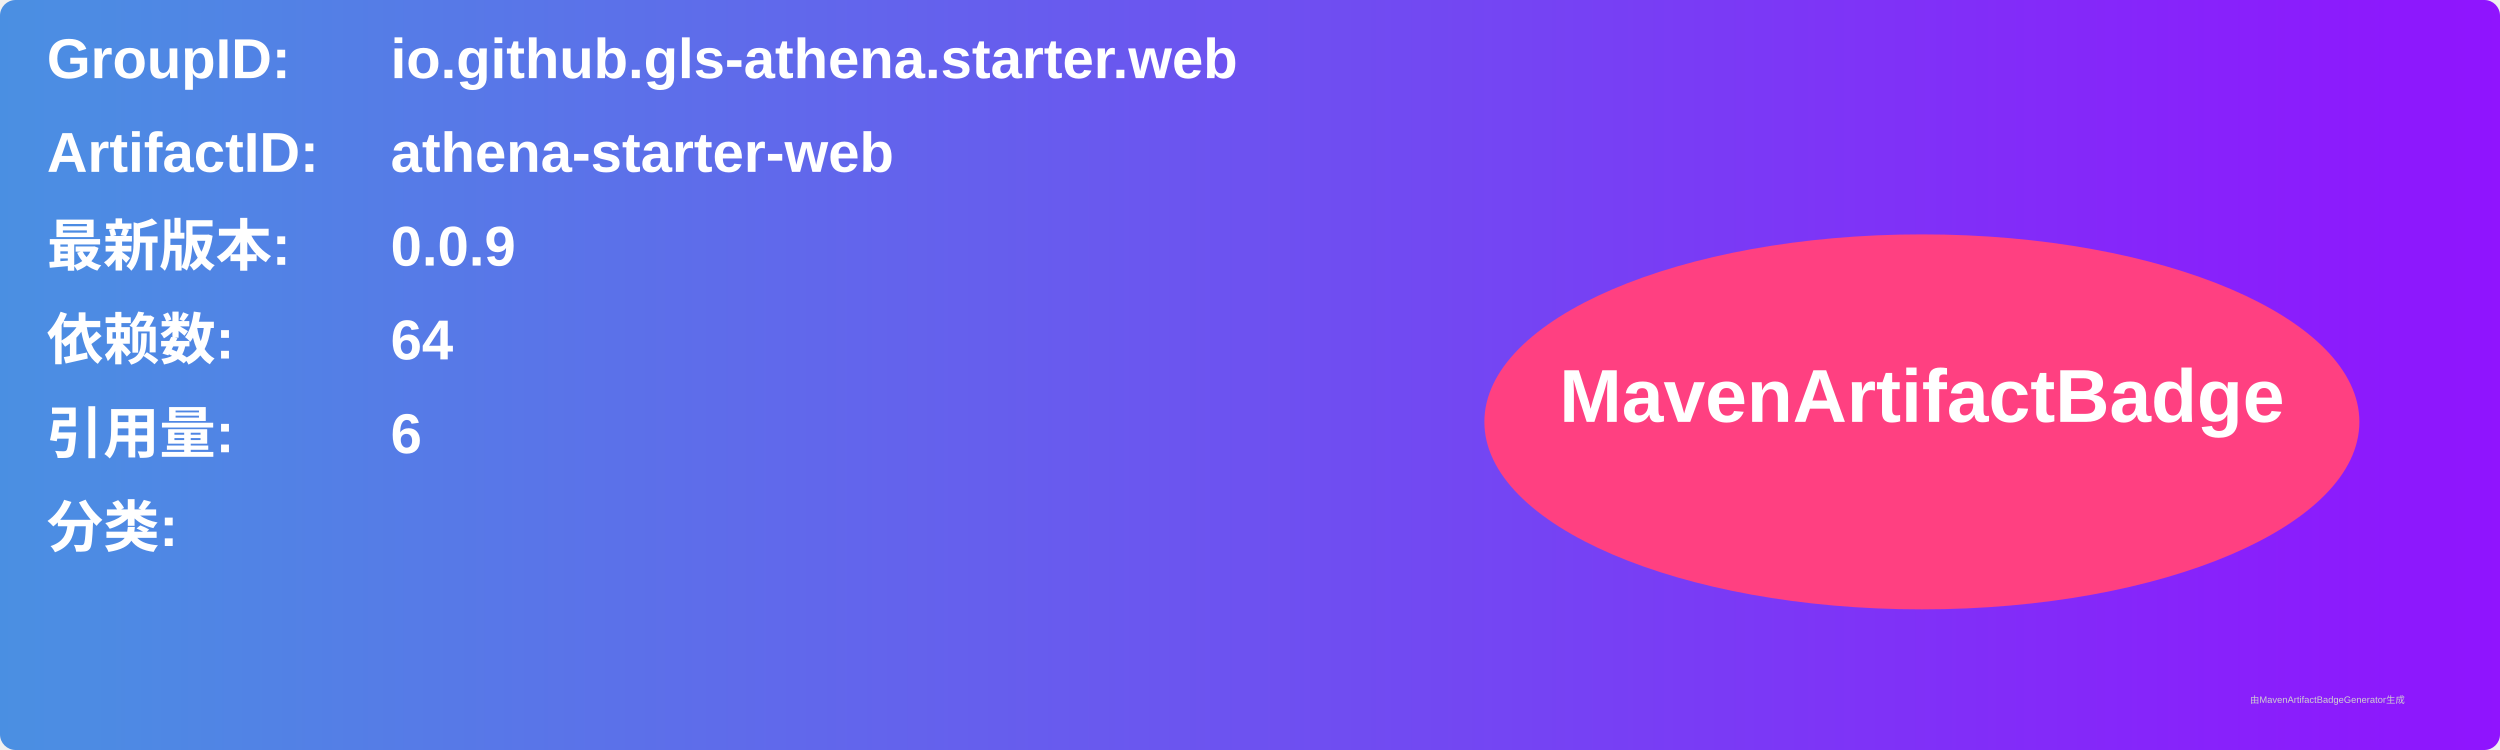
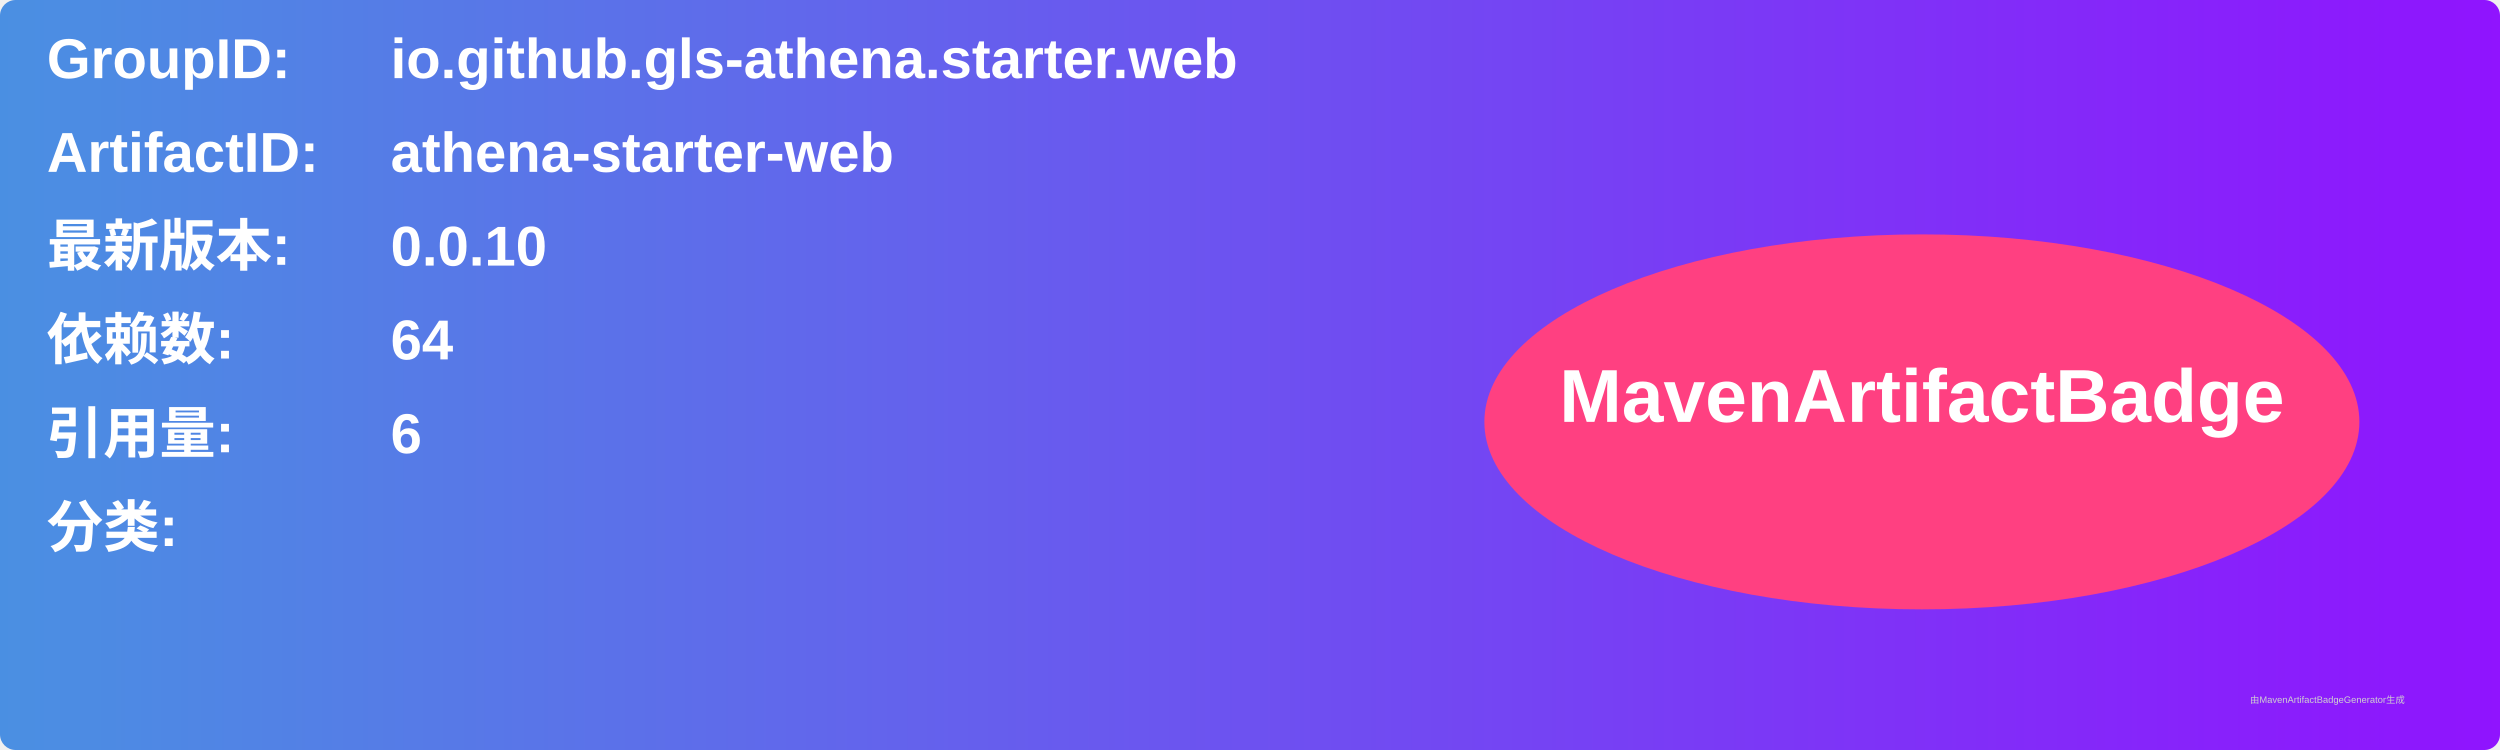
<svg xmlns="http://www.w3.org/2000/svg" width="800" height="240" viewBox="0 0 800 240">
  <linearGradient id="grad" x1="0%" y1="0%" x2="100%" y2="0%">
    <stop offset="0%" stop-color="#4a90e2" />
    <stop offset="100%" stop-color="#9013fe" />
  </linearGradient>
  <rect width="100%" height="100%" rx="5" ry="5" fill="url(#grad)" />
  <g transform="translate(15, 15)">
    <text x="0" y="10" font-family="Arial" font-size="18" fill="white" font-weight="bold" width="260">GroupID:</text>
    <text x="110" y="10" font-family="Arial" font-size="18" fill="white" font-weight="bold" width="460">io.github.gls-athena.starter.web</text>
    <text x="0" y="40" font-family="Arial" font-size="18" fill="white" font-weight="bold" width="260">ArtifactID:</text>
    <text x="110" y="40" font-family="Arial" font-size="18" fill="white" font-weight="bold" width="460">athena-starter-web</text>
    <text x="0" y="70" font-family="Arial" font-size="18" fill="white" font-weight="bold">最新版本:</text>
    <text x="110" y="70" font-family="Arial" font-size="18" fill="white" font-weight="bold">
-       <tspan font-weight="bold">0.0.9</tspan>
+       <tspan font-weight="bold">0.0.10</tspan>
    </text>
    <text x="0" y="100" font-family="Arial" font-size="18" fill="white" font-weight="bold">依赖数: </text>
    <text x="110" y="100" font-family="Arial" font-size="18" fill="white">
      <tspan font-weight="bold">64</tspan>
    </text>
    <text x="0" y="130" font-family="Arial" font-size="18" fill="white" font-weight="bold">引用量: </text>
    <text x="110" y="130" font-family="Arial" font-size="18" fill="white">
      <tspan font-weight="bold">6</tspan>
    </text>
    <text x="0" y="160" font-family="Arial" font-size="18" fill="white" font-weight="bold">分类:</text>
    <text x="10" y="190" font-family="Arial" font-size="10" fill="white">
      <tspan font-weight="bold" />
    </text>
    <ellipse cx="600" cy="120" rx="140" ry="60" fill="#ff4081" />
    <text x="600" y="120" text-anchor="middle" font-family="Arial" font-size="24" fill="white" font-weight="bold">MavenArtifactBadge</text>
  </g>
  <text x="720" y="225" font-family="Arial" font-size="3" fill="#d0d0d0">由MavenArtifactBadgeGenerator生成</text>
</svg>
